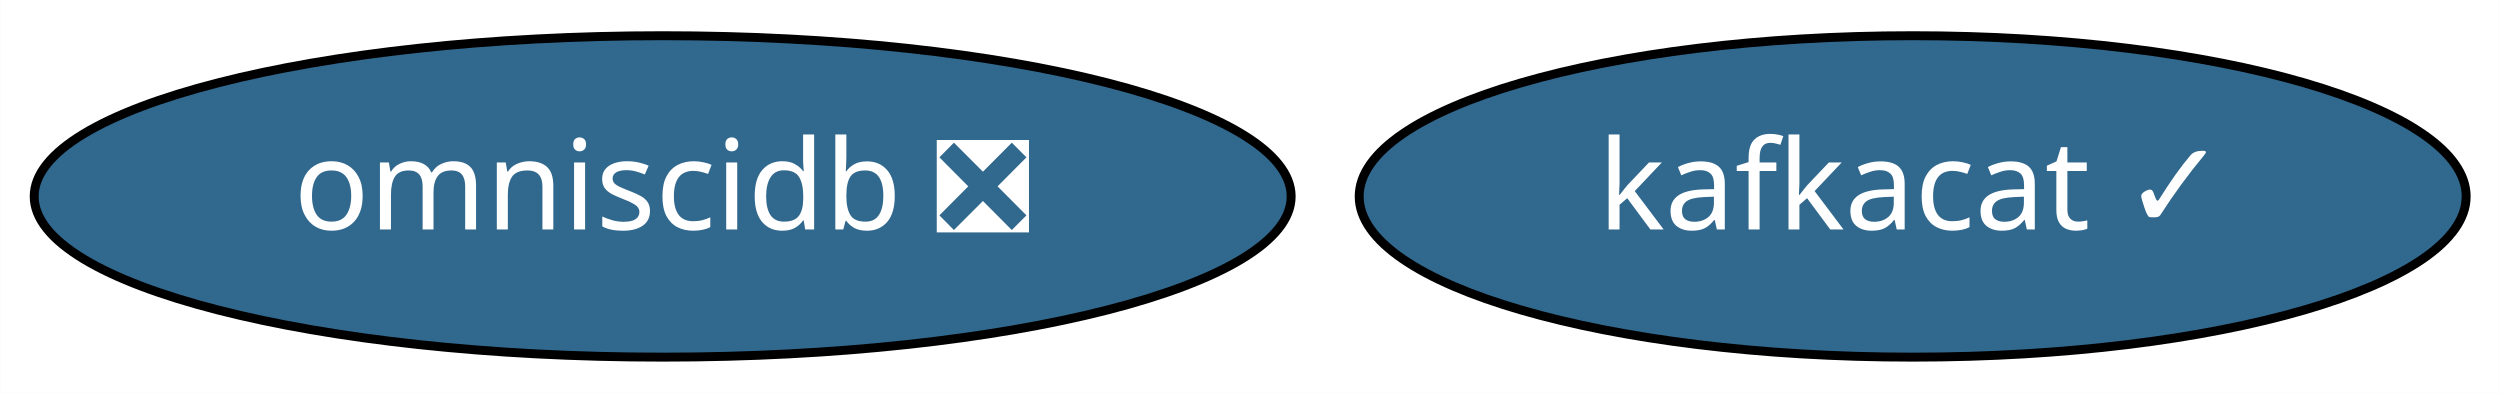
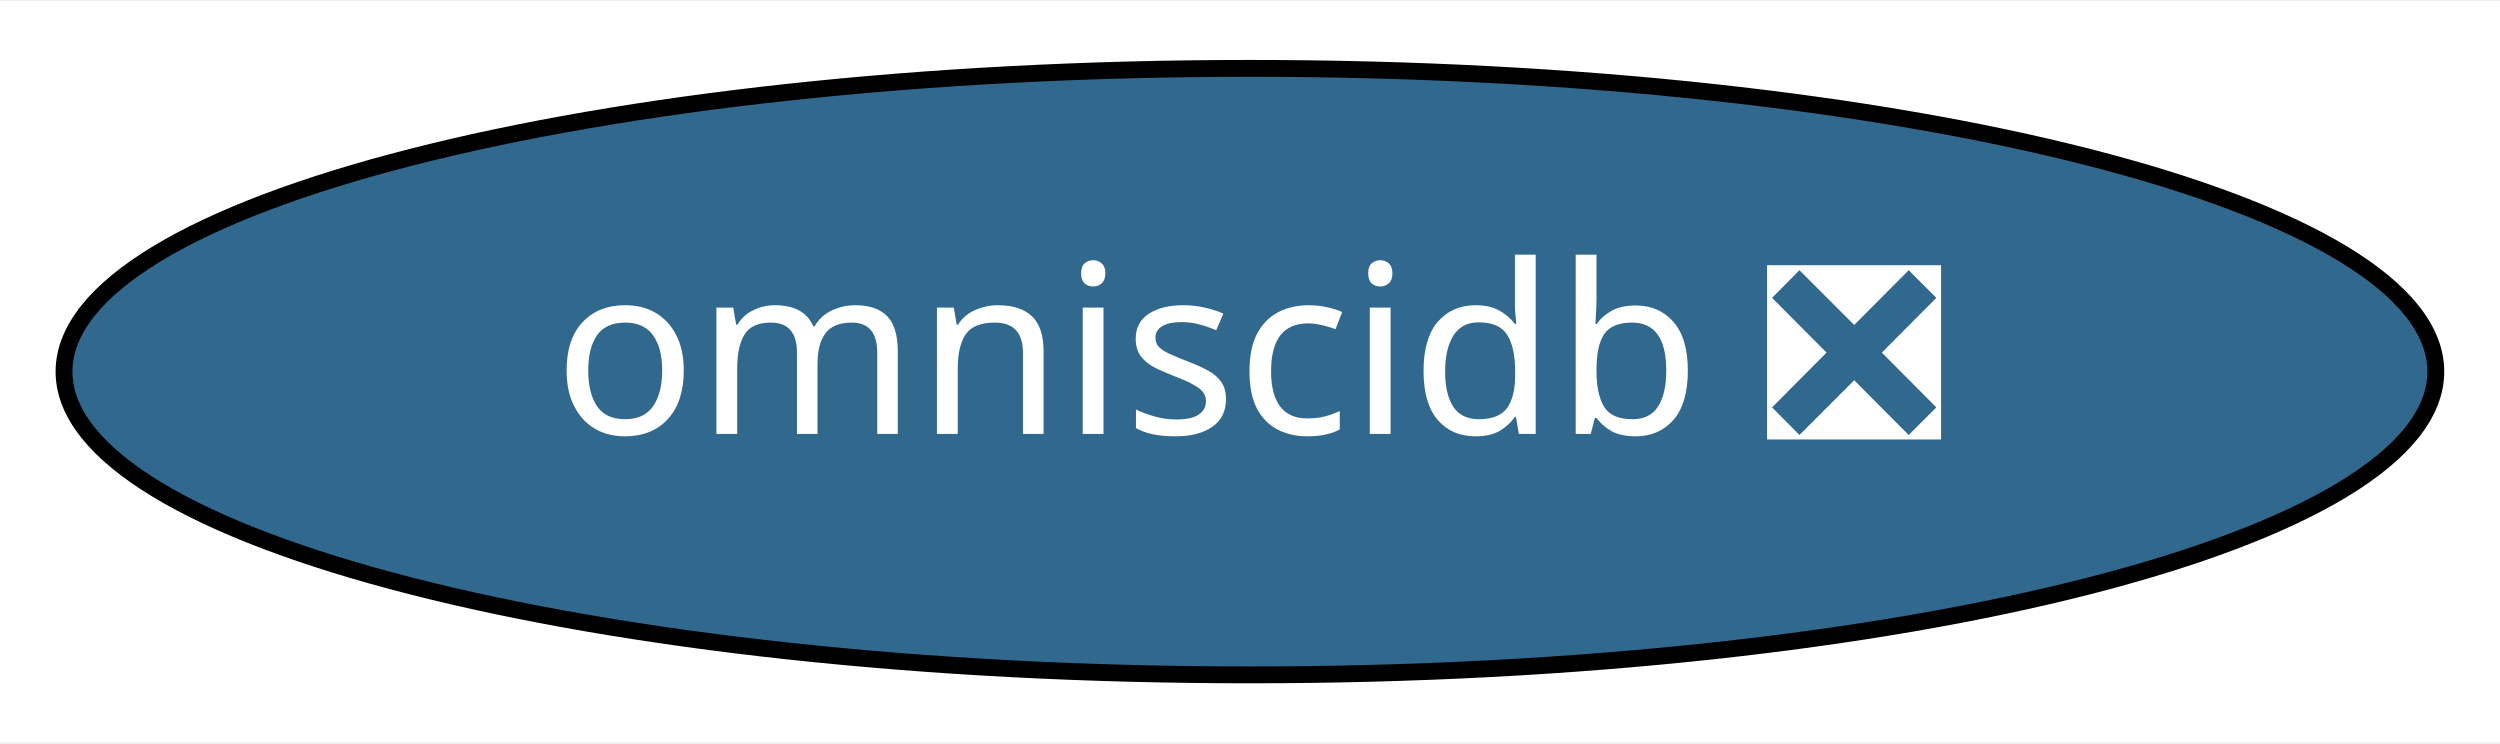
- <svg xmlns="http://www.w3.org/2000/svg" xmlns:xlink="http://www.w3.org/1999/xlink" width="280pt" height="44pt" viewBox="0.00 0.00 279.94 44.00">
+ <svg xmlns="http://www.w3.org/2000/svg" xmlns:xlink="http://www.w3.org/1999/xlink" width="148pt" height="44pt" viewBox="0.00 0.00 148.39 44.00">
  <g id="graph0" class="graph" transform="scale(1 1) rotate(0) translate(4 40)">
-     <polygon fill="white" stroke="transparent" points="-4,4 -4,-40 275.94,-40 275.94,4 -4,4" />
+     <polygon fill="white" stroke="transparent" points="-4,4 -4,-40 144.39,-40 144.39,4 -4,4" />
    <g id="node1" class="node">
      <g id="a_node1">
-         <a xlink:href="https://github.com/conda-forge/kafkacat-feedstock/pull/13" xlink:title="kafkacat ✓">
-           <ellipse fill="#31688e" stroke="black" cx="210.19" cy="-18" rx="61.99" ry="18" />
-           <text text-anchor="middle" x="210.19" y="-14.3" font-family="Times-Roman" font-size="14.00" fill="white">kafkacat ✓</text>
-         </a>
-       </g>
-     </g>
-     <g id="node2" class="node">
-       <g id="a_node2">
        <a xlink:href="https://github.com/conda-forge/omniscidb-feedstock/pull/33" xlink:title="omniscidb ❎">
          <ellipse fill="#31688e" stroke="black" cx="70.19" cy="-18" rx="70.39" ry="18" />
          <text text-anchor="middle" x="70.19" y="-14.3" font-family="Times-Roman" font-size="14.00" fill="white">omniscidb ❎</text>
        </a>
      </g>
    </g>
  </g>
</svg>
